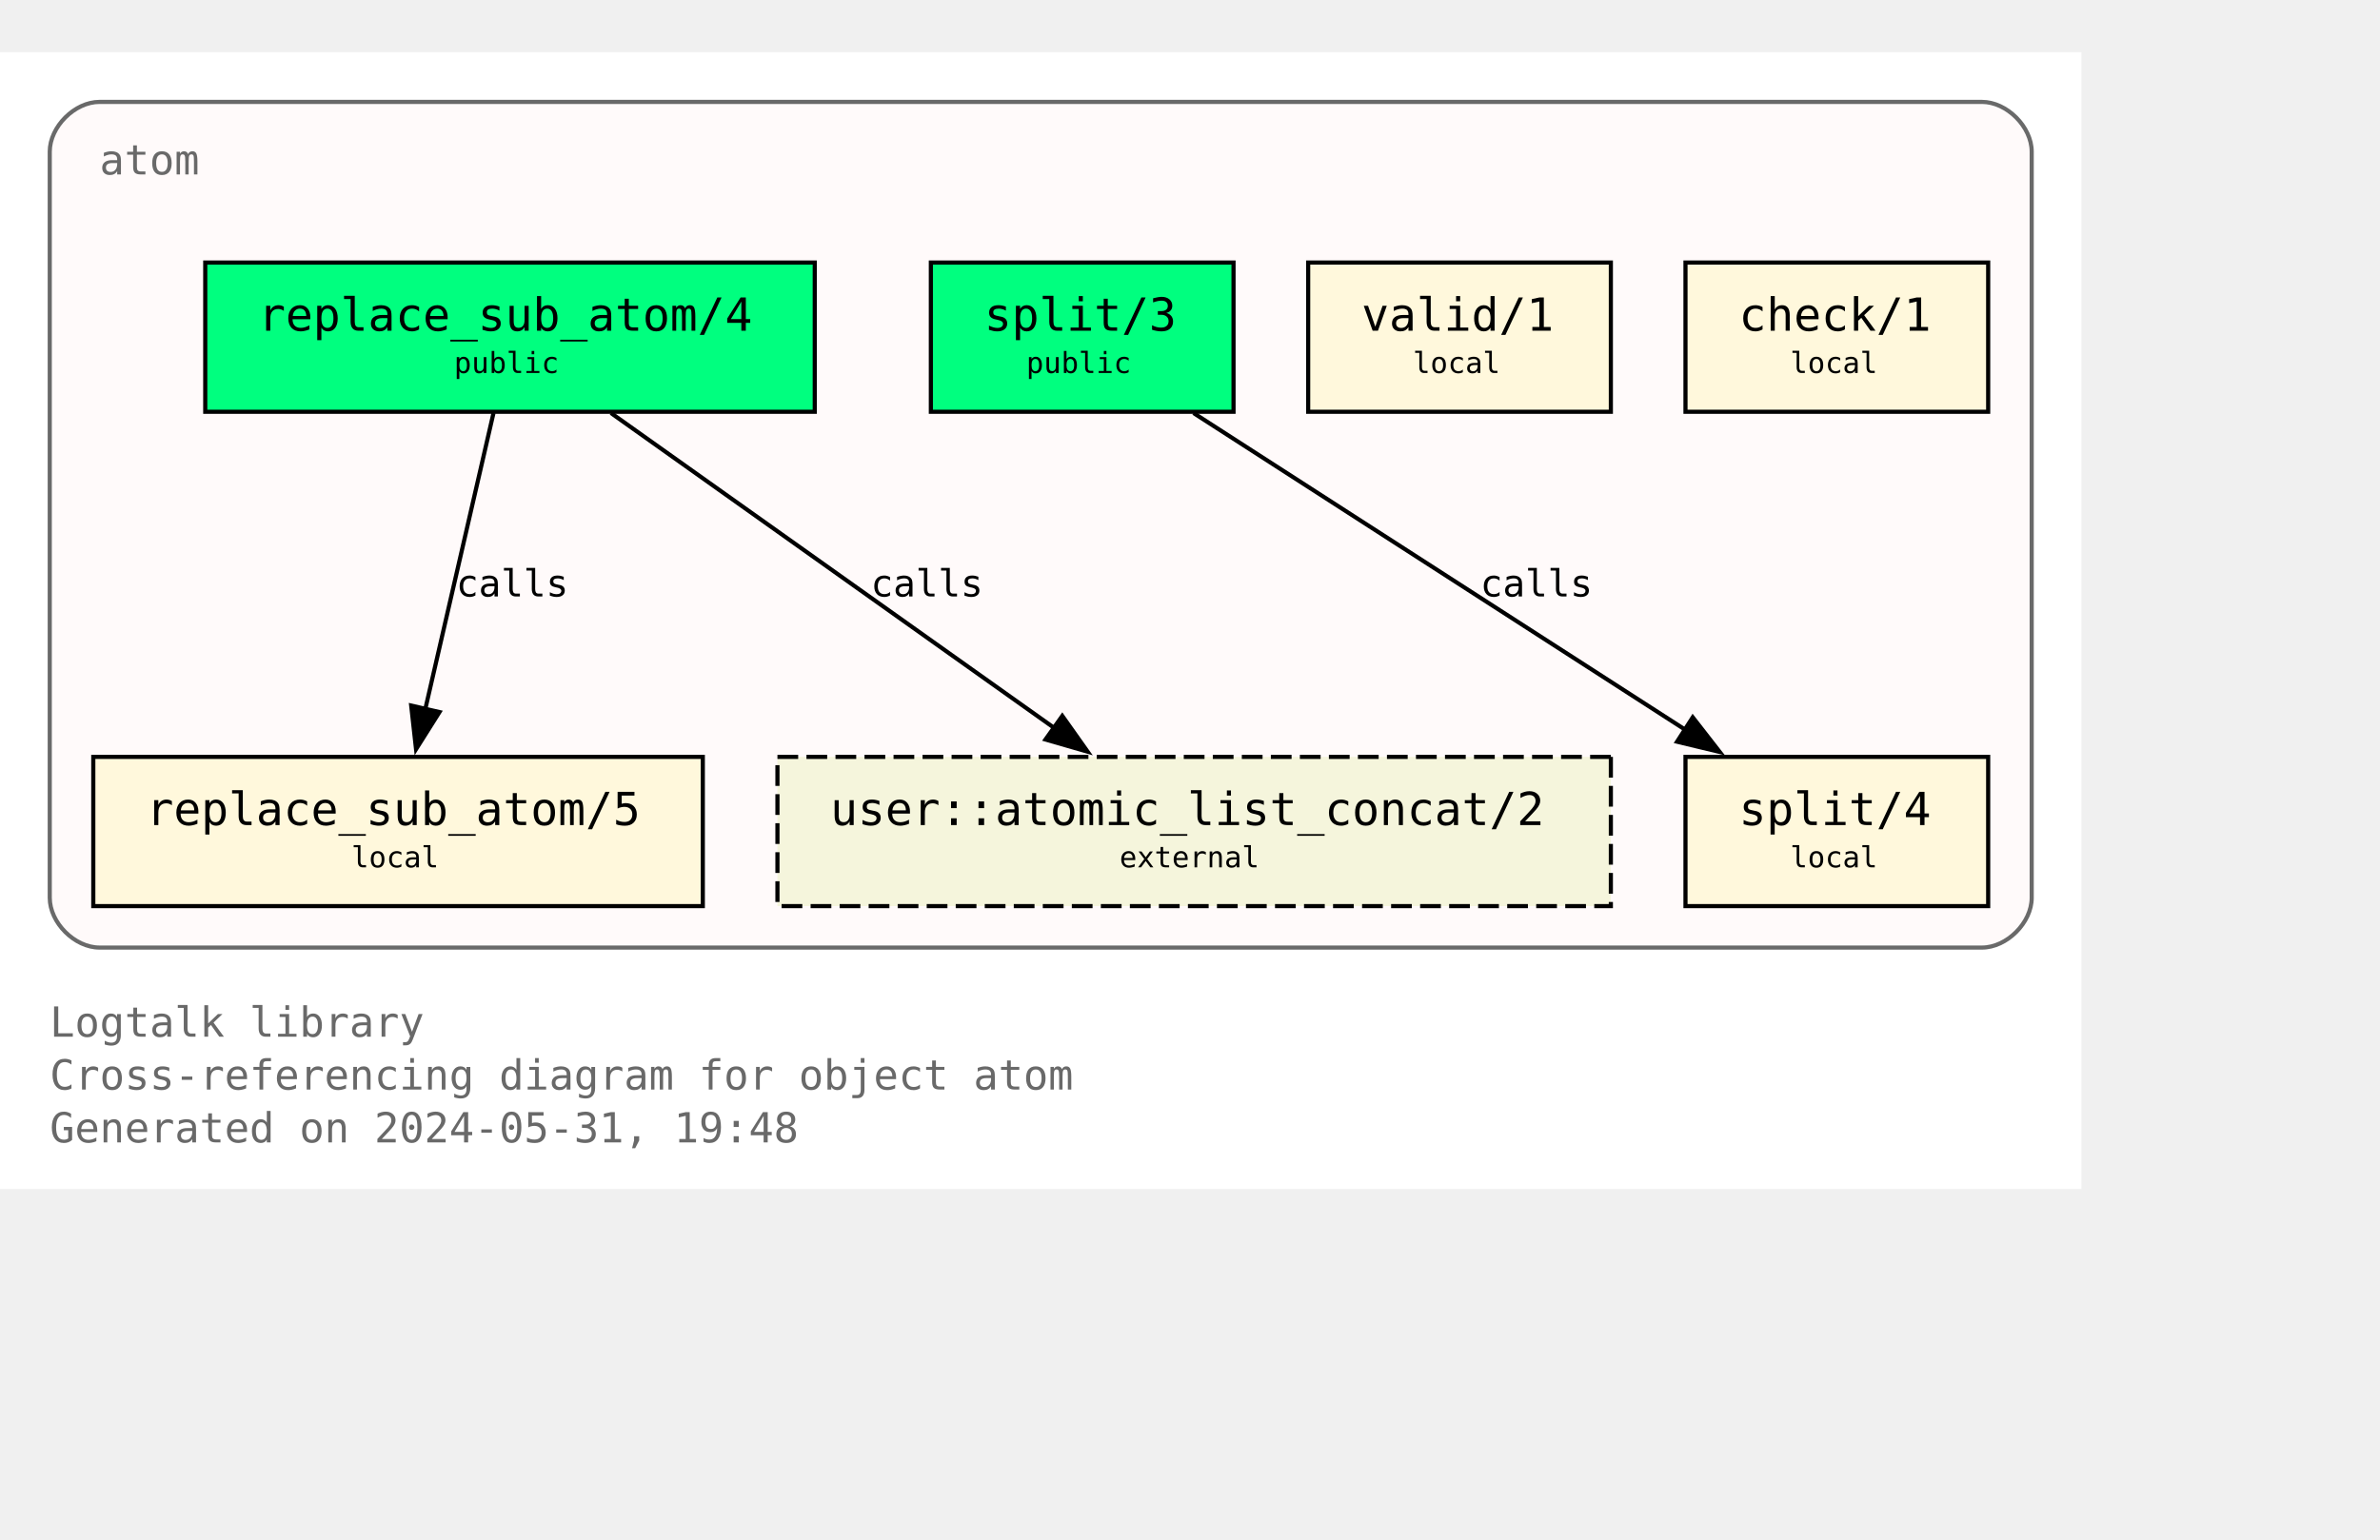
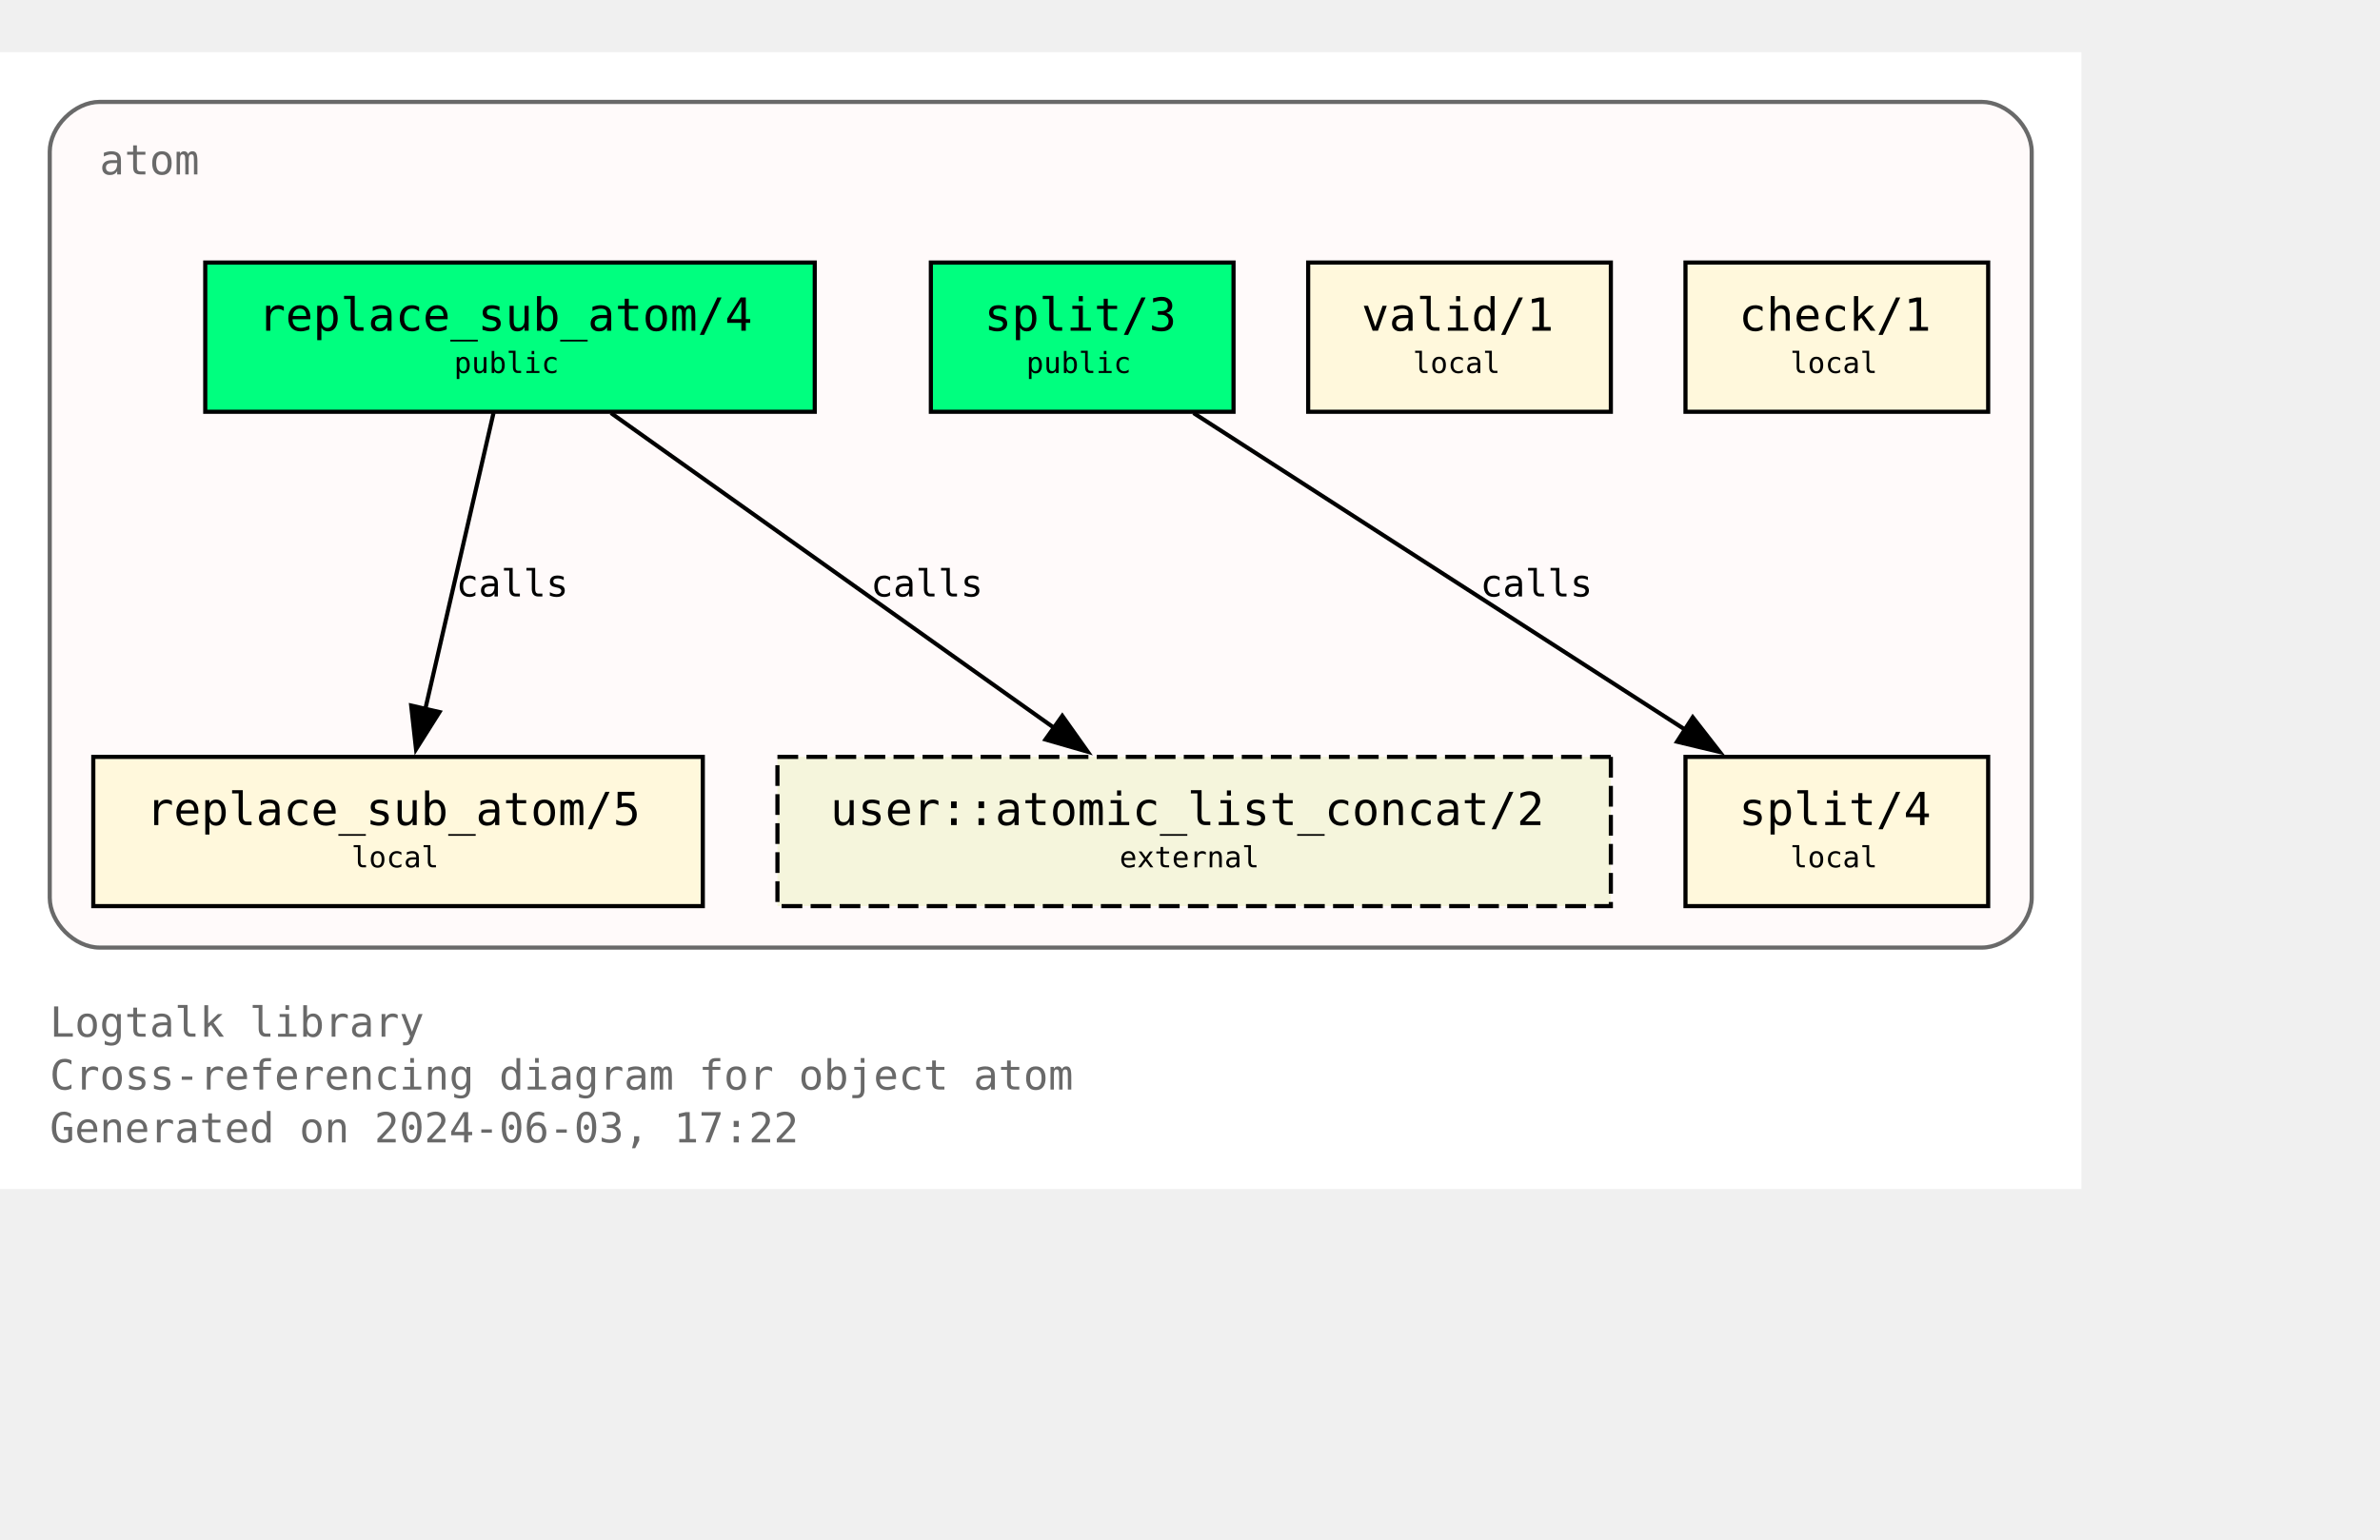
<svg xmlns="http://www.w3.org/2000/svg" xmlns:xlink="http://www.w3.org/1999/xlink" width="646pt" height="418pt" viewBox="72.00 72.00 574.00 346.25">
  <g id="graph0" class="graph" transform="scale(1 1) rotate(0) translate(76 342.25)">
    <polygon fill="white" stroke="none" points="-4,4 -4,-270.25 498,-270.25 498,4 -4,4" />
    <text text-anchor="start" x="8" y="-32.75" font-family="Monospace" font-size="10.00" fill="dimgray">Logtalk library</text>
    <text text-anchor="start" x="8" y="-20" font-family="Monospace" font-size="10.00" fill="dimgray">Cross-referencing diagram for object atom</text>
-     <text text-anchor="start" x="8" y="-7.25" font-family="Monospace" font-size="10.00" fill="dimgray">Generated on 2024-05-31, 19:48</text>
+     <text text-anchor="start" x="8" y="-7.25" font-family="Monospace" font-size="10.00" fill="dimgray">Generated on 2024-06-03, 17:22</text>
    <g id="clust1" class="cluster">
      <g id="a_clust1">
        <a xlink:title="atom">
          <path fill="snow" stroke="dimgray" d="M20,-54.25C20,-54.25 474,-54.25 474,-54.25 480,-54.25 486,-60.25 486,-66.25 486,-66.25 486,-246.25 486,-246.25 486,-252.25 480,-258.25 474,-258.25 474,-258.25 20,-258.25 20,-258.25 14,-258.25 8,-252.25 8,-246.25 8,-246.25 8,-66.25 8,-66.25 8,-60.25 14,-54.25 20,-54.25" />
          <g id="a_clust1_0">
-             <a xlink:href="https://github.com/LogtalkDotOrg/logtalk3/tree/124eb353419240ee4035b923db0d2bd09acde5ff/library/types/atom.lgt" xlink:title="https://github.com/LogtalkDotOrg/logtalk3/tree/124eb353419240ee4035b923db0d2bd09acde5ff/library/types/atom.lgt">
+             <a xlink:href="https://github.com/LogtalkDotOrg/logtalk3/tree/375e3a0963ca80fb424f5d0ba602a95052e97443/library/types/atom.lgt" xlink:title="https://github.com/LogtalkDotOrg/logtalk3/tree/375e3a0963ca80fb424f5d0ba602a95052e97443/library/types/atom.lgt">
              <text text-anchor="start" x="20" y="-240.75" font-family="Monospace" font-size="10.00" fill="dimgray">atom</text>
            </a>
          </g>
        </a>
      </g>
    </g>
    <g id="node1" class="node">
      <g id="a_node1">
-         <a xlink:href="https://github.com/LogtalkDotOrg/logtalk3/tree/124eb353419240ee4035b923db0d2bd09acde5ff/library/types/atom.lgt#L32" xlink:title="https://github.com/LogtalkDotOrg/logtalk3/tree/124eb353419240ee4035b923db0d2bd09acde5ff/library/types/atom.lgt#L32">
+         <a xlink:href="https://github.com/LogtalkDotOrg/logtalk3/tree/375e3a0963ca80fb424f5d0ba602a95052e97443/library/types/atom.lgt#L32" xlink:title="https://github.com/LogtalkDotOrg/logtalk3/tree/375e3a0963ca80fb424f5d0ba602a95052e97443/library/types/atom.lgt#L32">
          <polygon fill="springgreen" stroke="black" points="192.5,-219.5 45.5,-219.5 45.5,-183.5 192.5,-183.5 192.5,-219.5" />
          <text text-anchor="start" x="53.38" y="-204.07" font-family="Monospace" font-size="9.00"> </text>
          <text text-anchor="start" x="58.25" y="-203.05" font-family="Monospace" font-size="11.00">replace_sub_atom/4</text>
          <text text-anchor="start" x="179.38" y="-204.07" font-family="Monospace" font-size="9.00"> </text>
          <text text-anchor="start" x="53.38" y="-191.95" font-family="Monospace" font-size="9.00"> </text>
          <text text-anchor="start" x="105.5" y="-192.85" font-family="Monospace" font-size="7.00">public</text>
          <text text-anchor="start" x="179.38" y="-191.95" font-family="Monospace" font-size="9.00"> </text>
        </a>
      </g>
    </g>
    <g id="node4" class="node">
      <g id="a_node4">
-         <a xlink:href="https://github.com/LogtalkDotOrg/logtalk3/tree/124eb353419240ee4035b923db0d2bd09acde5ff/library/types/atom.lgt#L58" xlink:title="https://github.com/LogtalkDotOrg/logtalk3/tree/124eb353419240ee4035b923db0d2bd09acde5ff/library/types/atom.lgt#L58">
+         <a xlink:href="https://github.com/LogtalkDotOrg/logtalk3/tree/375e3a0963ca80fb424f5d0ba602a95052e97443/library/types/atom.lgt#L58" xlink:title="https://github.com/LogtalkDotOrg/logtalk3/tree/375e3a0963ca80fb424f5d0ba602a95052e97443/library/types/atom.lgt#L58">
          <polygon fill="cornsilk" stroke="black" points="165.5,-100.25 18.5,-100.25 18.5,-64.25 165.5,-64.25 165.5,-100.25" />
          <text text-anchor="start" x="26.38" y="-84.83" font-family="Monospace" font-size="9.00"> </text>
          <text text-anchor="start" x="31.25" y="-83.8" font-family="Monospace" font-size="11.00">replace_sub_atom/5</text>
          <text text-anchor="start" x="152.38" y="-84.83" font-family="Monospace" font-size="9.00"> </text>
          <text text-anchor="start" x="26.38" y="-72.7" font-family="Monospace" font-size="9.00"> </text>
          <text text-anchor="start" x="80.75" y="-73.6" font-family="Monospace" font-size="7.00">local</text>
          <text text-anchor="start" x="152.38" y="-72.7" font-family="Monospace" font-size="9.00"> </text>
        </a>
      </g>
    </g>
    <g id="edge1" class="edge">
      <g id="a_edge1">
-         <a xlink:href="https://github.com/LogtalkDotOrg/logtalk3/tree/124eb353419240ee4035b923db0d2bd09acde5ff/library/types/atom.lgt#L50" xlink:title="calls">
+         <a xlink:href="https://github.com/LogtalkDotOrg/logtalk3/tree/375e3a0963ca80fb424f5d0ba602a95052e97443/library/types/atom.lgt#L50" xlink:title="calls">
          <path fill="none" stroke="black" d="M115.02,-183.2C110.69,-164.41 103.71,-134.09 98.57,-111.77" />
          <polygon fill="black" stroke="black" points="101.99,-111.06 96.34,-102.1 95.17,-112.63 101.99,-111.06" />
        </a>
      </g>
      <g id="a_edge1-label">
-         <a xlink:href="https://github.com/LogtalkDotOrg/logtalk3/tree/124eb353419240ee4035b923db0d2bd09acde5ff/library/types/atom.lgt#L50" xlink:title="https://github.com/LogtalkDotOrg/logtalk3/tree/124eb353419240ee4035b923db0d2bd09acde5ff/library/types/atom.lgt#L50">
+         <a xlink:href="https://github.com/LogtalkDotOrg/logtalk3/tree/375e3a0963ca80fb424f5d0ba602a95052e97443/library/types/atom.lgt#L50" xlink:title="https://github.com/LogtalkDotOrg/logtalk3/tree/375e3a0963ca80fb424f5d0ba602a95052e97443/library/types/atom.lgt#L50">
          <text text-anchor="start" x="106" y="-138.95" font-family="Monospace" font-size="9.00">calls</text>
        </a>
      </g>
    </g>
    <g id="node7" class="node">
      <polygon fill="beige" stroke="black" stroke-dasharray="5,2" points="384.5,-100.25 183.5,-100.25 183.5,-64.25 384.5,-64.25 384.5,-100.25" />
      <text text-anchor="start" x="191.38" y="-84.83" font-family="Monospace" font-size="9.00"> </text>
      <text text-anchor="start" x="196.25" y="-83.8" font-family="Monospace" font-size="11.00">user::atomic_list_concat/2</text>
      <text text-anchor="start" x="371.38" y="-84.83" font-family="Monospace" font-size="9.00"> </text>
      <text text-anchor="start" x="191.38" y="-72.7" font-family="Monospace" font-size="9.00"> </text>
      <text text-anchor="start" x="266" y="-73.6" font-family="Monospace" font-size="7.00">external</text>
      <text text-anchor="start" x="371.38" y="-72.7" font-family="Monospace" font-size="9.00"> </text>
    </g>
    <g id="edge3" class="edge">
      <g id="a_edge3">
-         <a xlink:href="https://github.com/LogtalkDotOrg/logtalk3/tree/124eb353419240ee4035b923db0d2bd09acde5ff/library/types/atom.lgt#L50" xlink:title="calls">
+         <a xlink:href="https://github.com/LogtalkDotOrg/logtalk3/tree/375e3a0963ca80fb424f5d0ba602a95052e97443/library/types/atom.lgt#L50" xlink:title="calls">
          <path fill="none" stroke="black" d="M143.35,-183.2C171.62,-163.11 218.43,-129.85 250.21,-107.26" />
          <polygon fill="black" stroke="black" points="252.2,-110.14 258.32,-101.5 248.14,-104.44 252.2,-110.14" />
        </a>
      </g>
      <g id="a_edge3-label">
-         <a xlink:href="https://github.com/LogtalkDotOrg/logtalk3/tree/124eb353419240ee4035b923db0d2bd09acde5ff/library/types/atom.lgt#L50" xlink:title="https://github.com/LogtalkDotOrg/logtalk3/tree/124eb353419240ee4035b923db0d2bd09acde5ff/library/types/atom.lgt#L50">
+         <a xlink:href="https://github.com/LogtalkDotOrg/logtalk3/tree/375e3a0963ca80fb424f5d0ba602a95052e97443/library/types/atom.lgt#L50" xlink:title="https://github.com/LogtalkDotOrg/logtalk3/tree/375e3a0963ca80fb424f5d0ba602a95052e97443/library/types/atom.lgt#L50">
          <text text-anchor="start" x="206" y="-138.95" font-family="Monospace" font-size="9.00">calls</text>
        </a>
      </g>
    </g>
    <g id="node2" class="node">
      <g id="a_node2">
-         <a xlink:href="https://github.com/LogtalkDotOrg/logtalk3/tree/124eb353419240ee4035b923db0d2bd09acde5ff/library/types/atom.lgt#L39" xlink:title="https://github.com/LogtalkDotOrg/logtalk3/tree/124eb353419240ee4035b923db0d2bd09acde5ff/library/types/atom.lgt#L39">
+         <a xlink:href="https://github.com/LogtalkDotOrg/logtalk3/tree/375e3a0963ca80fb424f5d0ba602a95052e97443/library/types/atom.lgt#L39" xlink:title="https://github.com/LogtalkDotOrg/logtalk3/tree/375e3a0963ca80fb424f5d0ba602a95052e97443/library/types/atom.lgt#L39">
          <polygon fill="springgreen" stroke="black" points="293.5,-219.5 220.5,-219.5 220.5,-183.5 293.5,-183.5 293.5,-219.5" />
          <text text-anchor="start" x="228.38" y="-204.07" font-family="Monospace" font-size="9.00"> </text>
          <text text-anchor="start" x="233.38" y="-203.05" font-family="Monospace" font-size="11.00">split/3</text>
          <text text-anchor="start" x="280.38" y="-204.07" font-family="Monospace" font-size="9.00"> </text>
          <text text-anchor="start" x="228.38" y="-191.95" font-family="Monospace" font-size="9.00"> </text>
          <text text-anchor="start" x="243.5" y="-192.85" font-family="Monospace" font-size="7.00">public</text>
          <text text-anchor="start" x="280.38" y="-191.95" font-family="Monospace" font-size="9.00"> </text>
        </a>
      </g>
    </g>
    <g id="node5" class="node">
      <g id="a_node5">
-         <a xlink:href="https://github.com/LogtalkDotOrg/logtalk3/tree/124eb353419240ee4035b923db0d2bd09acde5ff/library/types/atom.lgt#L76" xlink:title="https://github.com/LogtalkDotOrg/logtalk3/tree/124eb353419240ee4035b923db0d2bd09acde5ff/library/types/atom.lgt#L76">
+         <a xlink:href="https://github.com/LogtalkDotOrg/logtalk3/tree/375e3a0963ca80fb424f5d0ba602a95052e97443/library/types/atom.lgt#L76" xlink:title="https://github.com/LogtalkDotOrg/logtalk3/tree/375e3a0963ca80fb424f5d0ba602a95052e97443/library/types/atom.lgt#L76">
          <polygon fill="cornsilk" stroke="black" points="475.5,-100.25 402.5,-100.25 402.5,-64.25 475.5,-64.25 475.5,-100.25" />
          <text text-anchor="start" x="410.38" y="-84.83" font-family="Monospace" font-size="9.00"> </text>
          <text text-anchor="start" x="415.38" y="-83.8" font-family="Monospace" font-size="11.00">split/4</text>
          <text text-anchor="start" x="462.38" y="-84.83" font-family="Monospace" font-size="9.00"> </text>
          <text text-anchor="start" x="410.38" y="-72.7" font-family="Monospace" font-size="9.00"> </text>
          <text text-anchor="start" x="427.75" y="-73.6" font-family="Monospace" font-size="7.00">local</text>
          <text text-anchor="start" x="462.38" y="-72.7" font-family="Monospace" font-size="9.00"> </text>
        </a>
      </g>
    </g>
    <g id="edge2" class="edge">
      <g id="a_edge2">
-         <a xlink:href="https://github.com/LogtalkDotOrg/logtalk3/tree/124eb353419240ee4035b923db0d2bd09acde5ff/library/types/atom.lgt#L69" xlink:title="calls">
+         <a xlink:href="https://github.com/LogtalkDotOrg/logtalk3/tree/375e3a0963ca80fb424f5d0ba602a95052e97443/library/types/atom.lgt#L69" xlink:title="calls">
          <path fill="none" stroke="black" d="M283.85,-183.2C315.31,-162.94 367.56,-129.27 402.63,-106.68" />
          <polygon fill="black" stroke="black" points="404.25,-109.8 410.76,-101.44 400.46,-103.91 404.25,-109.8" />
        </a>
      </g>
      <g id="a_edge2-label">
-         <a xlink:href="https://github.com/LogtalkDotOrg/logtalk3/tree/124eb353419240ee4035b923db0d2bd09acde5ff/library/types/atom.lgt#L69" xlink:title="https://github.com/LogtalkDotOrg/logtalk3/tree/124eb353419240ee4035b923db0d2bd09acde5ff/library/types/atom.lgt#L69">
+         <a xlink:href="https://github.com/LogtalkDotOrg/logtalk3/tree/375e3a0963ca80fb424f5d0ba602a95052e97443/library/types/atom.lgt#L69" xlink:title="https://github.com/LogtalkDotOrg/logtalk3/tree/375e3a0963ca80fb424f5d0ba602a95052e97443/library/types/atom.lgt#L69">
          <text text-anchor="start" x="353" y="-138.95" font-family="Monospace" font-size="9.00">calls</text>
        </a>
      </g>
    </g>
    <g id="node3" class="node">
      <g id="a_node3">
-         <a xlink:href="https://github.com/LogtalkDotOrg/logtalk3/tree/124eb353419240ee4035b923db0d2bd09acde5ff/library/types/atom.lgt#L87" xlink:title="https://github.com/LogtalkDotOrg/logtalk3/tree/124eb353419240ee4035b923db0d2bd09acde5ff/library/types/atom.lgt#L87">
+         <a xlink:href="https://github.com/LogtalkDotOrg/logtalk3/tree/375e3a0963ca80fb424f5d0ba602a95052e97443/library/types/atom.lgt#L87" xlink:title="https://github.com/LogtalkDotOrg/logtalk3/tree/375e3a0963ca80fb424f5d0ba602a95052e97443/library/types/atom.lgt#L87">
          <polygon fill="cornsilk" stroke="black" points="384.5,-219.5 311.5,-219.5 311.5,-183.5 384.5,-183.5 384.5,-219.5" />
          <text text-anchor="start" x="319.38" y="-204.07" font-family="Monospace" font-size="9.00"> </text>
          <text text-anchor="start" x="324.38" y="-203.05" font-family="Monospace" font-size="11.00">valid/1</text>
          <text text-anchor="start" x="371.38" y="-204.07" font-family="Monospace" font-size="9.00"> </text>
          <text text-anchor="start" x="319.38" y="-191.95" font-family="Monospace" font-size="9.00"> </text>
          <text text-anchor="start" x="336.75" y="-192.85" font-family="Monospace" font-size="7.00">local</text>
          <text text-anchor="start" x="371.38" y="-191.95" font-family="Monospace" font-size="9.00"> </text>
        </a>
      </g>
    </g>
    <g id="node6" class="node">
      <g id="a_node6">
-         <a xlink:href="https://github.com/LogtalkDotOrg/logtalk3/tree/124eb353419240ee4035b923db0d2bd09acde5ff/library/types/atom.lgt#L90" xlink:title="https://github.com/LogtalkDotOrg/logtalk3/tree/124eb353419240ee4035b923db0d2bd09acde5ff/library/types/atom.lgt#L90">
+         <a xlink:href="https://github.com/LogtalkDotOrg/logtalk3/tree/375e3a0963ca80fb424f5d0ba602a95052e97443/library/types/atom.lgt#L90" xlink:title="https://github.com/LogtalkDotOrg/logtalk3/tree/375e3a0963ca80fb424f5d0ba602a95052e97443/library/types/atom.lgt#L90">
          <polygon fill="cornsilk" stroke="black" points="475.5,-219.5 402.5,-219.5 402.5,-183.5 475.5,-183.5 475.5,-219.5" />
          <text text-anchor="start" x="410.38" y="-204.07" font-family="Monospace" font-size="9.00"> </text>
          <text text-anchor="start" x="415.38" y="-203.05" font-family="Monospace" font-size="11.00">check/1</text>
          <text text-anchor="start" x="462.38" y="-204.07" font-family="Monospace" font-size="9.00"> </text>
          <text text-anchor="start" x="410.38" y="-191.95" font-family="Monospace" font-size="9.00"> </text>
          <text text-anchor="start" x="427.75" y="-192.85" font-family="Monospace" font-size="7.00">local</text>
          <text text-anchor="start" x="462.38" y="-191.95" font-family="Monospace" font-size="9.00"> </text>
        </a>
      </g>
    </g>
  </g>
</svg>
